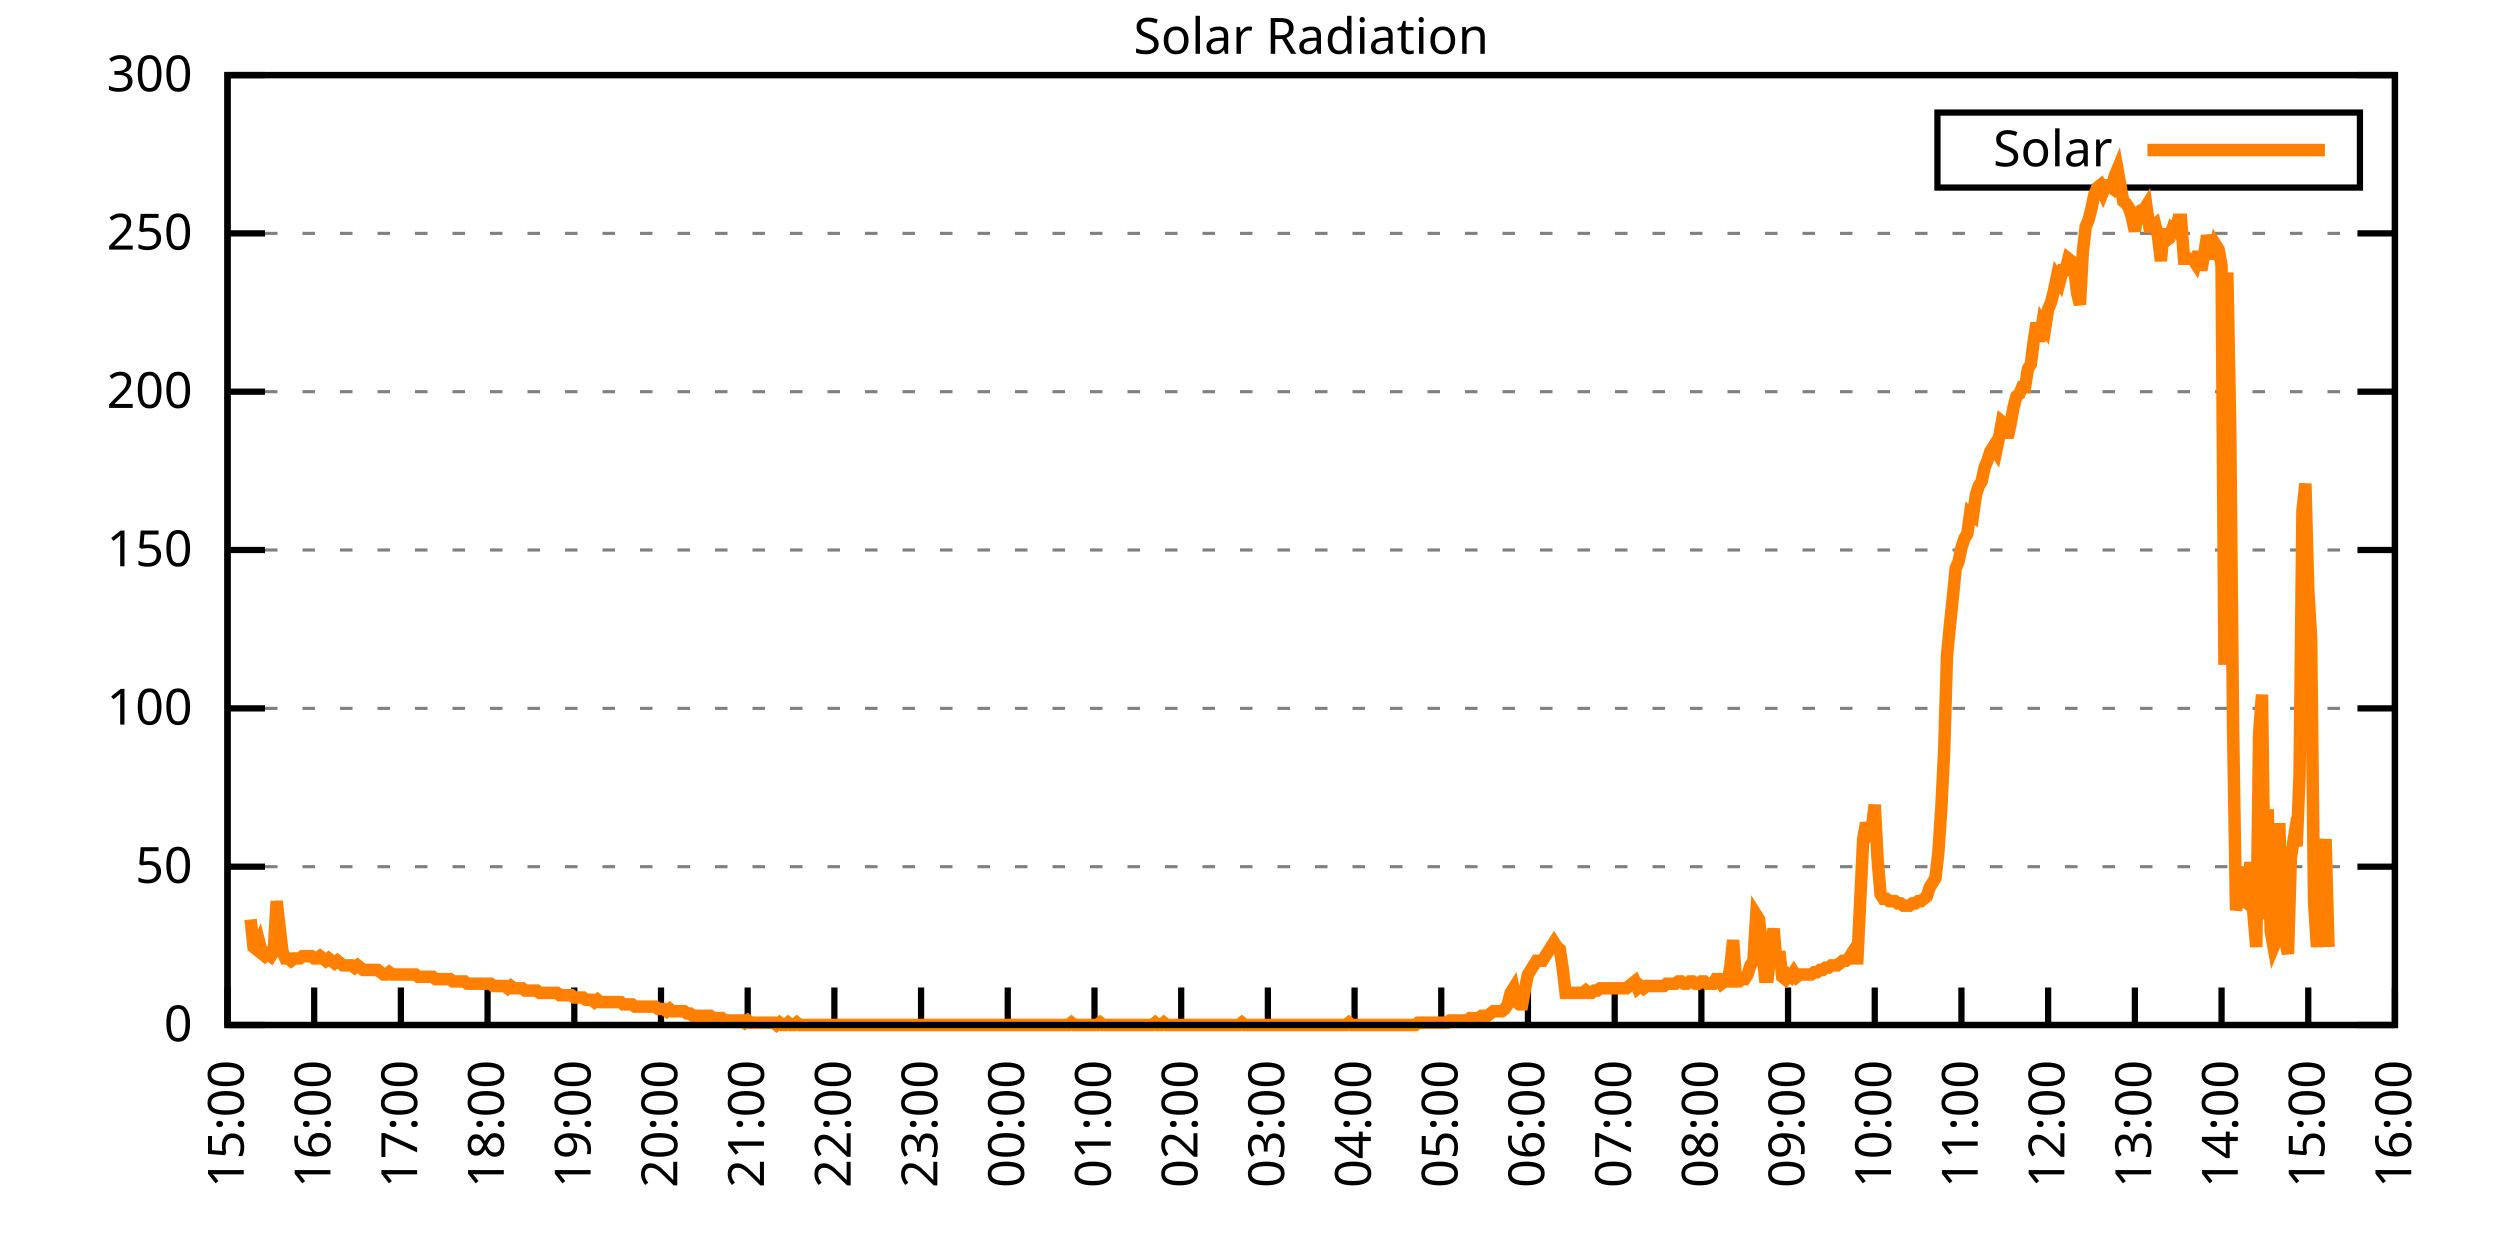
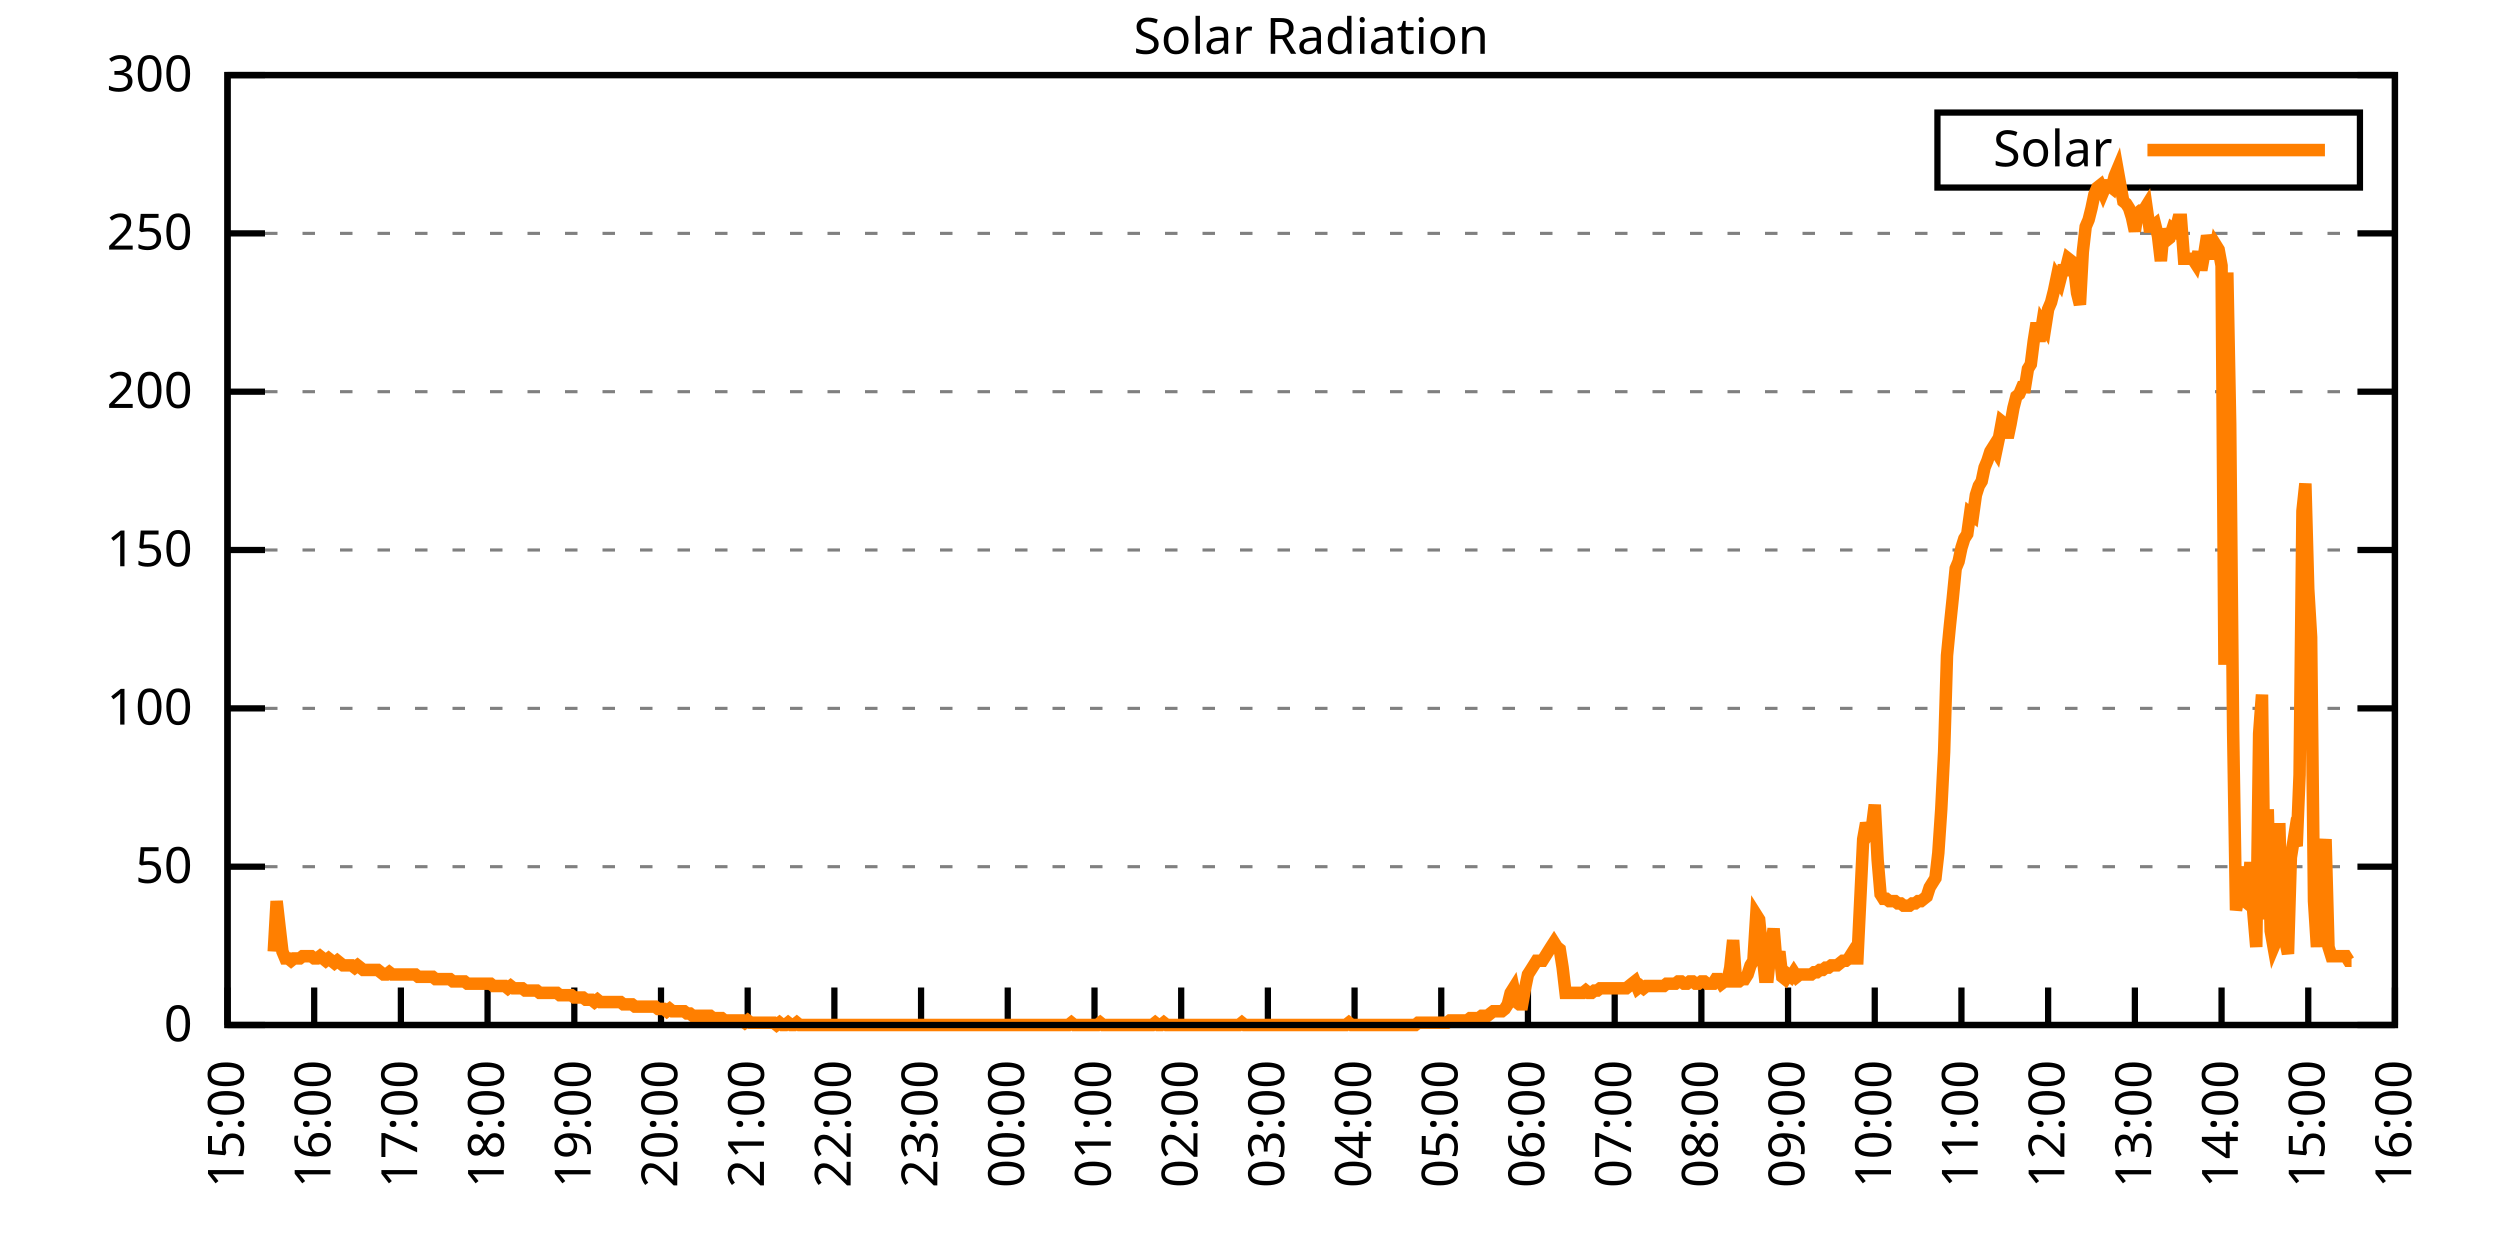
<svg xmlns="http://www.w3.org/2000/svg" xmlns:xlink="http://www.w3.org/1999/xlink" width="400" height="200" viewBox="0 0 400 200">
  <g id="gnuplot_canvas">
    <rect x="0" y="0" width="400" height="200" fill="none" />
    <defs>
      <circle id="gpDot" r="0.5" stroke-width="0.5" stroke="currentColor" />
      <path id="gpPt0" stroke-width="0.333" stroke="currentColor" d="M-1,0 h2 M0,-1 v2" />
      <path id="gpPt1" stroke-width="0.333" stroke="currentColor" d="M-1,-1 L1,1 M1,-1 L-1,1" />
      <path id="gpPt2" stroke-width="0.333" stroke="currentColor" d="M-1,0 L1,0 M0,-1 L0,1 M-1,-1 L1,1 M-1,1 L1,-1" />
      <rect id="gpPt3" stroke-width="0.333" stroke="currentColor" x="-1" y="-1" width="2" height="2" />
      <rect id="gpPt4" stroke-width="0.333" stroke="currentColor" fill="currentColor" x="-1" y="-1" width="2" height="2" />
      <circle id="gpPt5" stroke-width="0.333" stroke="currentColor" cx="0" cy="0" r="1" />
      <use xlink:href="#gpPt5" id="gpPt6" fill="currentColor" stroke="none" />
      <path id="gpPt7" stroke-width="0.333" stroke="currentColor" d="M0,-1.33 L-1.33,0.67 L1.33,0.67 z" />
      <use xlink:href="#gpPt7" id="gpPt8" fill="currentColor" stroke="none" />
      <use xlink:href="#gpPt7" id="gpPt9" stroke="currentColor" transform="rotate(180)" />
      <use xlink:href="#gpPt9" id="gpPt10" fill="currentColor" stroke="none" />
      <use xlink:href="#gpPt3" id="gpPt11" stroke="currentColor" transform="rotate(45)" />
      <use xlink:href="#gpPt11" id="gpPt12" fill="currentColor" stroke="none" />
      <path id="gpPt13" stroke-width="0.333" stroke="currentColor" d="M0,1.330 L1.265,0.411 L0.782,-1.067 L-0.782,-1.076 L-1.265,0.411 z" />
      <use xlink:href="#gpPt13" id="gpPt14" fill="currentColor" stroke="none" />
      <filter id="textbox" filterUnits="objectBoundingBox" x="0" y="0" height="1" width="1">
        <feFlood flood-color="white" flood-opacity="1" result="bgnd" />
        <feComposite in="SourceGraphic" in2="bgnd" operator="atop" />
      </filter>
      <filter id="greybox" filterUnits="objectBoundingBox" x="0" y="0" height="1" width="1">
        <feFlood flood-color="lightgrey" flood-opacity="1" result="grey" />
        <feComposite in="SourceGraphic" in2="grey" operator="atop" />
      </filter>
    </defs>
    <g fill="none" color="white" stroke="currentColor" stroke-width="1.00" stroke-linecap="butt" stroke-linejoin="miter">
</g>
    <g fill="none" color="black" stroke="currentColor" stroke-width="1.00" stroke-linecap="butt" stroke-linejoin="miter">
      <g stroke="none" shape-rendering="crispEdges">
        <polygon fill="rgb(255, 255, 255)" points="36.40,164.00 383.18,164.00 383.18,12.02 36.40,12.02 " />
      </g>
    </g>
    <g fill="none" color="black" stroke="currentColor" stroke-width="1.00" stroke-linecap="butt" stroke-linejoin="miter">
</g>
    <g fill="none" color="black" stroke="black" stroke-width="0.50" stroke-linecap="butt" stroke-linejoin="miter">
</g>
    <g fill="none" color="gray" stroke="currentColor" stroke-width="0.50" stroke-linecap="butt" stroke-linejoin="miter">
      <path stroke="gray" stroke-dasharray="2,4" class="gridline" d="M36.40,164.00 L383.19,164.00  " />
    </g>
    <g fill="none" color="gray" stroke="gray" stroke-width="1.00" stroke-linecap="butt" stroke-linejoin="miter">
</g>
    <g fill="none" color="black" stroke="currentColor" stroke-width="1.00" stroke-linecap="butt" stroke-linejoin="miter">
      <path stroke="black" d="M36.40,164.00 L42.40,164.00 M383.19,164.00 L377.19,164.00  " />
      <g transform="translate(30.80,166.60)" stroke="none" fill="black" font-family="Sans" font-size="8.00" text-anchor="end">
        <text>
          <tspan font-family="Sans"> 0</tspan>
        </text>
      </g>
    </g>
    <g fill="none" color="black" stroke="currentColor" stroke-width="1.00" stroke-linecap="butt" stroke-linejoin="miter">
</g>
    <g fill="none" color="black" stroke="black" stroke-width="0.50" stroke-linecap="butt" stroke-linejoin="miter">
</g>
    <g fill="none" color="gray" stroke="currentColor" stroke-width="0.50" stroke-linecap="butt" stroke-linejoin="miter">
      <path stroke="gray" stroke-dasharray="2,4" class="gridline" d="M36.40,138.67 L383.19,138.67  " />
    </g>
    <g fill="none" color="gray" stroke="gray" stroke-width="1.00" stroke-linecap="butt" stroke-linejoin="miter">
</g>
    <g fill="none" color="black" stroke="currentColor" stroke-width="1.00" stroke-linecap="butt" stroke-linejoin="miter">
      <path stroke="black" d="M36.40,138.67 L42.40,138.67 M383.19,138.67 L377.19,138.67  " />
      <g transform="translate(30.80,141.27)" stroke="none" fill="black" font-family="Sans" font-size="8.00" text-anchor="end">
        <text>
          <tspan font-family="Sans"> 50</tspan>
        </text>
      </g>
    </g>
    <g fill="none" color="black" stroke="currentColor" stroke-width="1.00" stroke-linecap="butt" stroke-linejoin="miter">
</g>
    <g fill="none" color="black" stroke="black" stroke-width="0.50" stroke-linecap="butt" stroke-linejoin="miter">
</g>
    <g fill="none" color="gray" stroke="currentColor" stroke-width="0.50" stroke-linecap="butt" stroke-linejoin="miter">
      <path stroke="gray" stroke-dasharray="2,4" class="gridline" d="M36.40,113.34 L383.19,113.34  " />
    </g>
    <g fill="none" color="gray" stroke="gray" stroke-width="1.00" stroke-linecap="butt" stroke-linejoin="miter">
</g>
    <g fill="none" color="black" stroke="currentColor" stroke-width="1.00" stroke-linecap="butt" stroke-linejoin="miter">
      <path stroke="black" d="M36.40,113.34 L42.40,113.34 M383.19,113.34 L377.19,113.34  " />
      <g transform="translate(30.80,115.94)" stroke="none" fill="black" font-family="Sans" font-size="8.00" text-anchor="end">
        <text>
          <tspan font-family="Sans"> 100</tspan>
        </text>
      </g>
    </g>
    <g fill="none" color="black" stroke="currentColor" stroke-width="1.00" stroke-linecap="butt" stroke-linejoin="miter">
</g>
    <g fill="none" color="black" stroke="black" stroke-width="0.50" stroke-linecap="butt" stroke-linejoin="miter">
</g>
    <g fill="none" color="gray" stroke="currentColor" stroke-width="0.50" stroke-linecap="butt" stroke-linejoin="miter">
      <path stroke="gray" stroke-dasharray="2,4" class="gridline" d="M36.40,88.00 L383.19,88.00  " />
    </g>
    <g fill="none" color="gray" stroke="gray" stroke-width="1.00" stroke-linecap="butt" stroke-linejoin="miter">
</g>
    <g fill="none" color="black" stroke="currentColor" stroke-width="1.00" stroke-linecap="butt" stroke-linejoin="miter">
      <path stroke="black" d="M36.40,88.00 L42.40,88.00 M383.19,88.00 L377.19,88.00  " />
      <g transform="translate(30.80,90.60)" stroke="none" fill="black" font-family="Sans" font-size="8.00" text-anchor="end">
        <text>
          <tspan font-family="Sans"> 150</tspan>
        </text>
      </g>
    </g>
    <g fill="none" color="black" stroke="currentColor" stroke-width="1.00" stroke-linecap="butt" stroke-linejoin="miter">
</g>
    <g fill="none" color="black" stroke="black" stroke-width="0.50" stroke-linecap="butt" stroke-linejoin="miter">
</g>
    <g fill="none" color="gray" stroke="currentColor" stroke-width="0.50" stroke-linecap="butt" stroke-linejoin="miter">
      <path stroke="gray" stroke-dasharray="2,4" class="gridline" d="M36.40,62.67 L383.19,62.67  " />
    </g>
    <g fill="none" color="gray" stroke="gray" stroke-width="1.00" stroke-linecap="butt" stroke-linejoin="miter">
</g>
    <g fill="none" color="black" stroke="currentColor" stroke-width="1.00" stroke-linecap="butt" stroke-linejoin="miter">
      <path stroke="black" d="M36.40,62.67 L42.40,62.67 M383.19,62.67 L377.19,62.67  " />
      <g transform="translate(30.80,65.27)" stroke="none" fill="black" font-family="Sans" font-size="8.00" text-anchor="end">
        <text>
          <tspan font-family="Sans"> 200</tspan>
        </text>
      </g>
    </g>
    <g fill="none" color="black" stroke="currentColor" stroke-width="1.00" stroke-linecap="butt" stroke-linejoin="miter">
</g>
    <g fill="none" color="black" stroke="black" stroke-width="0.50" stroke-linecap="butt" stroke-linejoin="miter">
</g>
    <g fill="none" color="gray" stroke="currentColor" stroke-width="0.50" stroke-linecap="butt" stroke-linejoin="miter">
      <path stroke="gray" stroke-dasharray="2,4" class="gridline" d="M36.40,37.34 L383.19,37.34  " />
    </g>
    <g fill="none" color="gray" stroke="gray" stroke-width="1.00" stroke-linecap="butt" stroke-linejoin="miter">
</g>
    <g fill="none" color="black" stroke="currentColor" stroke-width="1.00" stroke-linecap="butt" stroke-linejoin="miter">
      <path stroke="black" d="M36.40,37.34 L42.40,37.34 M383.19,37.34 L377.19,37.34  " />
      <g transform="translate(30.80,39.94)" stroke="none" fill="black" font-family="Sans" font-size="8.00" text-anchor="end">
        <text>
          <tspan font-family="Sans"> 250</tspan>
        </text>
      </g>
    </g>
    <g fill="none" color="black" stroke="currentColor" stroke-width="1.00" stroke-linecap="butt" stroke-linejoin="miter">
</g>
    <g fill="none" color="black" stroke="black" stroke-width="0.50" stroke-linecap="butt" stroke-linejoin="miter">
</g>
    <g fill="none" color="gray" stroke="currentColor" stroke-width="0.50" stroke-linecap="butt" stroke-linejoin="miter">
      <path stroke="gray" stroke-dasharray="2,4" class="gridline" d="M36.40,12.01 L383.19,12.01  " />
    </g>
    <g fill="none" color="gray" stroke="gray" stroke-width="1.00" stroke-linecap="butt" stroke-linejoin="miter">
</g>
    <g fill="none" color="black" stroke="currentColor" stroke-width="1.00" stroke-linecap="butt" stroke-linejoin="miter">
      <path stroke="black" d="M36.40,12.01 L42.40,12.01 M383.19,12.01 L377.19,12.01  " />
      <g transform="translate(30.80,14.61)" stroke="none" fill="black" font-family="Sans" font-size="8.00" text-anchor="end">
        <text>
          <tspan font-family="Sans"> 300</tspan>
        </text>
      </g>
    </g>
    <g fill="none" color="black" stroke="currentColor" stroke-width="1.00" stroke-linecap="butt" stroke-linejoin="miter">
      <path stroke="black" d="M36.40,164.00 L36.40,158.00  " />
      <g transform="translate(39.00,169.60) rotate(270.00)" stroke="none" fill="black" font-family="Sans" font-size="8.00" text-anchor="end">
        <text>
          <tspan font-family="Sans">15:00</tspan>
        </text>
      </g>
    </g>
    <g fill="none" color="black" stroke="currentColor" stroke-width="1.00" stroke-linecap="butt" stroke-linejoin="miter">
      <path stroke="black" d="M50.27,164.00 L50.27,158.00  " />
      <g transform="translate(52.87,169.60) rotate(270.00)" stroke="none" fill="black" font-family="Sans" font-size="8.00" text-anchor="end">
        <text>
          <tspan font-family="Sans">16:00</tspan>
        </text>
      </g>
    </g>
    <g fill="none" color="black" stroke="currentColor" stroke-width="1.00" stroke-linecap="butt" stroke-linejoin="miter">
      <path stroke="black" d="M64.14,164.00 L64.14,158.00  " />
      <g transform="translate(66.74,169.60) rotate(270.00)" stroke="none" fill="black" font-family="Sans" font-size="8.00" text-anchor="end">
        <text>
          <tspan font-family="Sans">17:00</tspan>
        </text>
      </g>
    </g>
    <g fill="none" color="black" stroke="currentColor" stroke-width="1.00" stroke-linecap="butt" stroke-linejoin="miter">
      <path stroke="black" d="M78.01,164.00 L78.01,158.00  " />
      <g transform="translate(80.61,169.60) rotate(270.00)" stroke="none" fill="black" font-family="Sans" font-size="8.00" text-anchor="end">
        <text>
          <tspan font-family="Sans">18:00</tspan>
        </text>
      </g>
    </g>
    <g fill="none" color="black" stroke="currentColor" stroke-width="1.00" stroke-linecap="butt" stroke-linejoin="miter">
      <path stroke="black" d="M91.89,164.00 L91.89,158.00  " />
      <g transform="translate(94.49,169.60) rotate(270.00)" stroke="none" fill="black" font-family="Sans" font-size="8.00" text-anchor="end">
        <text>
          <tspan font-family="Sans">19:00</tspan>
        </text>
      </g>
    </g>
    <g fill="none" color="black" stroke="currentColor" stroke-width="1.00" stroke-linecap="butt" stroke-linejoin="miter">
      <path stroke="black" d="M105.76,164.00 L105.76,158.00  " />
      <g transform="translate(108.36,169.60) rotate(270.00)" stroke="none" fill="black" font-family="Sans" font-size="8.00" text-anchor="end">
        <text>
          <tspan font-family="Sans">20:00</tspan>
        </text>
      </g>
    </g>
    <g fill="none" color="black" stroke="currentColor" stroke-width="1.00" stroke-linecap="butt" stroke-linejoin="miter">
      <path stroke="black" d="M119.63,164.00 L119.63,158.00  " />
      <g transform="translate(122.23,169.60) rotate(270.00)" stroke="none" fill="black" font-family="Sans" font-size="8.00" text-anchor="end">
        <text>
          <tspan font-family="Sans">21:00</tspan>
        </text>
      </g>
    </g>
    <g fill="none" color="black" stroke="currentColor" stroke-width="1.00" stroke-linecap="butt" stroke-linejoin="miter">
      <path stroke="black" d="M133.50,164.00 L133.50,158.00  " />
      <g transform="translate(136.10,169.60) rotate(270.00)" stroke="none" fill="black" font-family="Sans" font-size="8.00" text-anchor="end">
        <text>
          <tspan font-family="Sans">22:00</tspan>
        </text>
      </g>
    </g>
    <g fill="none" color="black" stroke="currentColor" stroke-width="1.00" stroke-linecap="butt" stroke-linejoin="miter">
      <path stroke="black" d="M147.37,164.00 L147.37,158.00  " />
      <g transform="translate(149.97,169.60) rotate(270.00)" stroke="none" fill="black" font-family="Sans" font-size="8.00" text-anchor="end">
        <text>
          <tspan font-family="Sans">23:00</tspan>
        </text>
      </g>
    </g>
    <g fill="none" color="black" stroke="currentColor" stroke-width="1.00" stroke-linecap="butt" stroke-linejoin="miter">
      <path stroke="black" d="M161.24,164.00 L161.24,158.00  " />
      <g transform="translate(163.84,169.60) rotate(270.00)" stroke="none" fill="black" font-family="Sans" font-size="8.00" text-anchor="end">
        <text>
          <tspan font-family="Sans">00:00</tspan>
        </text>
      </g>
    </g>
    <g fill="none" color="black" stroke="currentColor" stroke-width="1.00" stroke-linecap="butt" stroke-linejoin="miter">
      <path stroke="black" d="M175.12,164.00 L175.12,158.00  " />
      <g transform="translate(177.72,169.60) rotate(270.00)" stroke="none" fill="black" font-family="Sans" font-size="8.00" text-anchor="end">
        <text>
          <tspan font-family="Sans">01:00</tspan>
        </text>
      </g>
    </g>
    <g fill="none" color="black" stroke="currentColor" stroke-width="1.00" stroke-linecap="butt" stroke-linejoin="miter">
      <path stroke="black" d="M188.99,164.00 L188.99,158.00  " />
      <g transform="translate(191.59,169.60) rotate(270.00)" stroke="none" fill="black" font-family="Sans" font-size="8.00" text-anchor="end">
        <text>
          <tspan font-family="Sans">02:00</tspan>
        </text>
      </g>
    </g>
    <g fill="none" color="black" stroke="currentColor" stroke-width="1.00" stroke-linecap="butt" stroke-linejoin="miter">
      <path stroke="black" d="M202.86,164.00 L202.86,158.00  " />
      <g transform="translate(205.46,169.60) rotate(270.00)" stroke="none" fill="black" font-family="Sans" font-size="8.00" text-anchor="end">
        <text>
          <tspan font-family="Sans">03:00</tspan>
        </text>
      </g>
    </g>
    <g fill="none" color="black" stroke="currentColor" stroke-width="1.00" stroke-linecap="butt" stroke-linejoin="miter">
      <path stroke="black" d="M216.73,164.00 L216.73,158.00  " />
      <g transform="translate(219.33,169.60) rotate(270.00)" stroke="none" fill="black" font-family="Sans" font-size="8.00" text-anchor="end">
        <text>
          <tspan font-family="Sans">04:00</tspan>
        </text>
      </g>
    </g>
    <g fill="none" color="black" stroke="currentColor" stroke-width="1.00" stroke-linecap="butt" stroke-linejoin="miter">
      <path stroke="black" d="M230.60,164.00 L230.60,158.00  " />
      <g transform="translate(233.20,169.60) rotate(270.00)" stroke="none" fill="black" font-family="Sans" font-size="8.00" text-anchor="end">
        <text>
          <tspan font-family="Sans">05:00</tspan>
        </text>
      </g>
    </g>
    <g fill="none" color="black" stroke="currentColor" stroke-width="1.00" stroke-linecap="butt" stroke-linejoin="miter">
      <path stroke="black" d="M244.47,164.00 L244.47,158.00  " />
      <g transform="translate(247.07,169.60) rotate(270.00)" stroke="none" fill="black" font-family="Sans" font-size="8.00" text-anchor="end">
        <text>
          <tspan font-family="Sans">06:00</tspan>
        </text>
      </g>
    </g>
    <g fill="none" color="black" stroke="currentColor" stroke-width="1.00" stroke-linecap="butt" stroke-linejoin="miter">
      <path stroke="black" d="M258.35,164.00 L258.35,158.00  " />
      <g transform="translate(260.95,169.60) rotate(270.00)" stroke="none" fill="black" font-family="Sans" font-size="8.00" text-anchor="end">
        <text>
          <tspan font-family="Sans">07:00</tspan>
        </text>
      </g>
    </g>
    <g fill="none" color="black" stroke="currentColor" stroke-width="1.00" stroke-linecap="butt" stroke-linejoin="miter">
      <path stroke="black" d="M272.22,164.00 L272.22,158.00  " />
      <g transform="translate(274.82,169.60) rotate(270.00)" stroke="none" fill="black" font-family="Sans" font-size="8.00" text-anchor="end">
        <text>
          <tspan font-family="Sans">08:00</tspan>
        </text>
      </g>
    </g>
    <g fill="none" color="black" stroke="currentColor" stroke-width="1.00" stroke-linecap="butt" stroke-linejoin="miter">
      <path stroke="black" d="M286.09,164.00 L286.09,158.00  " />
      <g transform="translate(288.69,169.60) rotate(270.00)" stroke="none" fill="black" font-family="Sans" font-size="8.00" text-anchor="end">
        <text>
          <tspan font-family="Sans">09:00</tspan>
        </text>
      </g>
    </g>
    <g fill="none" color="black" stroke="currentColor" stroke-width="1.00" stroke-linecap="butt" stroke-linejoin="miter">
      <path stroke="black" d="M299.96,164.00 L299.96,158.00  " />
      <g transform="translate(302.56,169.60) rotate(270.00)" stroke="none" fill="black" font-family="Sans" font-size="8.00" text-anchor="end">
        <text>
          <tspan font-family="Sans">10:00</tspan>
        </text>
      </g>
    </g>
    <g fill="none" color="black" stroke="currentColor" stroke-width="1.00" stroke-linecap="butt" stroke-linejoin="miter">
      <path stroke="black" d="M313.83,164.00 L313.83,158.00  " />
      <g transform="translate(316.43,169.60) rotate(270.00)" stroke="none" fill="black" font-family="Sans" font-size="8.00" text-anchor="end">
        <text>
          <tspan font-family="Sans">11:00</tspan>
        </text>
      </g>
    </g>
    <g fill="none" color="black" stroke="currentColor" stroke-width="1.00" stroke-linecap="butt" stroke-linejoin="miter">
      <path stroke="black" d="M327.70,164.00 L327.70,158.00  " />
      <g transform="translate(330.30,169.60) rotate(270.00)" stroke="none" fill="black" font-family="Sans" font-size="8.00" text-anchor="end">
        <text>
          <tspan font-family="Sans">12:00</tspan>
        </text>
      </g>
    </g>
    <g fill="none" color="black" stroke="currentColor" stroke-width="1.00" stroke-linecap="butt" stroke-linejoin="miter">
      <path stroke="black" d="M341.58,164.00 L341.58,158.00  " />
      <g transform="translate(344.18,169.60) rotate(270.00)" stroke="none" fill="black" font-family="Sans" font-size="8.00" text-anchor="end">
        <text>
          <tspan font-family="Sans">13:00</tspan>
        </text>
      </g>
    </g>
    <g fill="none" color="black" stroke="currentColor" stroke-width="1.00" stroke-linecap="butt" stroke-linejoin="miter">
      <path stroke="black" d="M355.45,164.00 L355.45,158.00  " />
      <g transform="translate(358.05,169.60) rotate(270.00)" stroke="none" fill="black" font-family="Sans" font-size="8.00" text-anchor="end">
        <text>
          <tspan font-family="Sans">14:00</tspan>
        </text>
      </g>
    </g>
    <g fill="none" color="black" stroke="currentColor" stroke-width="1.00" stroke-linecap="butt" stroke-linejoin="miter">
      <path stroke="black" d="M369.32,164.00 L369.32,158.00  " />
      <g transform="translate(371.92,169.60) rotate(270.00)" stroke="none" fill="black" font-family="Sans" font-size="8.00" text-anchor="end">
        <text>
          <tspan font-family="Sans">15:00</tspan>
        </text>
      </g>
    </g>
    <g fill="none" color="black" stroke="currentColor" stroke-width="1.00" stroke-linecap="butt" stroke-linejoin="miter">
      <path stroke="black" d="M383.19,164.00 L383.19,158.00  " />
      <g transform="translate(385.79,169.60) rotate(270.00)" stroke="none" fill="black" font-family="Sans" font-size="8.00" text-anchor="end">
        <text>
          <tspan font-family="Sans">16:00</tspan>
        </text>
      </g>
    </g>
    <g fill="none" color="black" stroke="currentColor" stroke-width="1.00" stroke-linecap="butt" stroke-linejoin="miter">
</g>
    <g fill="none" color="black" stroke="currentColor" stroke-width="1.00" stroke-linecap="butt" stroke-linejoin="miter">
      <path stroke="black" d="M36.40,12.01 L36.40,164.00 L383.19,164.00 L383.19,12.01 L36.40,12.01 Z  " />
    </g>
    <g fill="none" color="black" stroke="currentColor" stroke-width="1.00" stroke-linecap="butt" stroke-linejoin="miter">
</g>
    <g fill="none" color="black" stroke="currentColor" stroke-width="1.00" stroke-linecap="butt" stroke-linejoin="miter">
      <path stroke="black" d="M309.99,30.01 L309.99,18.01 L377.59,18.01 L377.59,30.01 L309.99,30.01 Z  " />
    </g>
    <g id="Solar_Radiation_plot_1">
      <g fill="none" color="white" stroke="black" stroke-width="2.00" stroke-linecap="butt" stroke-linejoin="miter">
</g>
      <g fill="none" color="black" stroke="currentColor" stroke-width="2.00" stroke-linecap="butt" stroke-linejoin="miter">
        <g transform="translate(337.99,26.61)" stroke="none" fill="black" font-family="Sans" font-size="8.00" text-anchor="end">
          <text>
            <tspan font-family="Sans">Solar</tspan>
          </text>
        </g>
      </g>
      <g fill="none" color="black" stroke="currentColor" stroke-width="2.00" stroke-linecap="butt" stroke-linejoin="miter">
-         <path stroke="rgb(255, 127,   0)" d="M343.59,24.01 L371.99,24.01 M40.10,147.11 L40.56,151.52 L41.02,151.89 L41.49,150.79 L41.95,152.62 L42.41,152.99   L42.87,152.62 L43.34,152.99 L43.80,152.25 L44.26,144.18 L44.72,148.22 L45.19,152.25 L45.65,153.35 L46.11,153.35   L46.57,153.72 L47.03,153.35 L47.50,153.35 L47.96,153.35 L48.42,152.99 L48.88,152.99 L49.35,152.99 L49.81,152.99   L50.27,153.35 L50.73,153.35 L51.20,152.99 L51.66,153.35 L52.12,153.72 L52.58,153.35 L53.05,153.72 L53.51,154.09   L53.97,153.72 L54.43,154.09 L54.90,154.46 L55.36,154.46 L55.82,154.46 L56.28,154.46 L56.75,154.82 L57.21,154.46   L57.67,154.82 L58.13,155.19 L58.59,155.19 L59.06,155.19 L59.52,155.19 L59.98,155.19 L60.44,155.19 L60.91,155.56   L61.37,155.92 L61.83,155.92 L62.29,155.56 L62.76,155.92 L63.22,155.92 L63.68,155.92 L64.14,155.92 L64.61,155.92   L65.07,155.92 L65.53,155.92 L65.99,155.92 L66.46,155.92 L66.92,156.29 L67.38,156.29 L67.84,156.29 L68.30,156.29   L68.77,156.29 L69.23,156.29 L69.69,156.66 L70.15,156.66 L70.62,156.66 L71.08,156.66 L71.54,156.66 L72.00,156.66   L72.47,157.03 L72.93,157.03 L73.39,157.03 L73.85,157.03 L74.32,157.03 L74.78,157.39 L75.24,157.39 L75.70,157.39   L76.17,157.39 L76.63,157.39 L77.09,157.39 L77.55,157.39 L78.01,157.39 L78.48,157.39 L78.94,157.76 L79.40,157.76   L79.86,157.76 L80.33,157.76 L80.79,157.76 L81.25,158.13 L81.71,157.76 L82.18,158.13 L82.64,158.13 L83.10,158.13   L83.56,158.13 L84.03,158.49 L84.49,158.49 L84.95,158.49 L85.41,158.49 L85.88,158.49 L86.34,158.86 L86.80,158.86   L87.26,158.86 L87.72,158.86 L88.19,158.86 L88.65,158.86 L89.11,158.86 L89.57,159.23 L90.04,159.23 L90.50,159.23   L90.96,159.23 L91.42,159.23 L91.89,159.60 L92.35,159.60 L92.81,159.60 L93.27,159.60 L93.74,159.96 L94.20,159.96   L94.66,159.96 L95.12,160.33 L95.59,159.96 L96.05,160.33 L96.51,160.33 L96.97,160.33 L97.44,160.33 L97.90,160.33   L98.36,160.33 L98.82,160.33 L99.28,160.33 L99.75,160.70 L100.21,160.70 L100.67,160.70 L101.13,160.70 L101.60,161.06   L102.06,161.06 L102.52,161.06 L102.98,161.06 L103.45,161.06 L103.91,161.06 L104.37,161.06 L104.83,161.06 L105.30,161.43   L105.76,161.43 L106.22,161.43 L106.68,161.80 L107.15,161.43 L107.61,161.80 L108.07,161.80 L108.53,161.80 L108.99,161.80   L109.46,161.80 L109.92,162.16 L110.38,162.16 L110.84,162.53 L111.31,162.53 L111.77,162.53 L112.23,162.53 L112.69,162.53   L113.16,162.53 L113.62,162.53 L114.08,162.90 L114.54,162.90 L115.01,162.90 L115.47,162.90 L115.93,163.27 L116.39,163.27   L116.86,163.27 L117.32,163.27 L117.78,163.27 L118.24,163.27 L118.70,163.27 L119.17,163.63 L119.63,163.27 L120.09,163.63   L120.55,163.63 L121.02,163.63 L121.48,163.63 L121.94,163.63 L122.40,163.63 L122.87,163.63 L123.33,163.63 L123.79,163.63   L124.25,164.00 L124.72,163.63 L125.18,164.00 L125.64,164.00 L126.10,163.63 L126.57,164.00 L127.03,164.00 L127.49,163.63   L127.95,164.00 L128.41,164.00 L128.88,164.00 L129.34,164.00 L129.80,164.00 L130.26,164.00 L130.73,164.00 L131.19,164.00   L131.65,164.00 L132.11,164.00 L132.58,164.00 L133.04,164.00 L133.50,164.00 L133.96,164.00 L134.43,164.00 L134.89,164.00   L135.35,164.00 L135.81,164.00 L136.28,164.00 L136.74,164.00 L137.20,164.00 L137.66,164.00 L138.13,164.00 L138.59,164.00   L139.05,164.00 L139.51,164.00 L139.97,164.00 L140.44,164.00 L140.90,164.00 L141.36,164.00 L141.82,164.00 L142.29,164.00   L142.75,164.00 L143.21,164.00 L143.67,164.00 L144.14,164.00 L144.60,164.00 L145.06,164.00 L145.52,164.00 L145.99,164.00   L146.45,164.00 L146.91,164.00 L147.37,164.00 L147.84,164.00 L148.30,164.00 L148.76,164.00 L149.22,164.00 L149.68,164.00   L150.15,164.00 L150.61,164.00 L151.07,164.00 L151.53,164.00 L152.00,164.00 L152.46,164.00 L152.92,164.00 L153.38,164.00   L153.85,164.00 L154.31,164.00 L154.77,164.00 L155.23,164.00 L155.70,164.00 L156.16,164.00 L156.62,164.00 L157.08,164.00   L157.55,164.00 L158.01,164.00 L158.47,164.00 L158.93,164.00 L159.39,164.00 L159.86,164.00 L160.32,164.00 L160.78,164.00   L161.24,164.00 L161.71,164.00 L162.17,164.00 L162.63,164.00 L163.09,164.00 L163.56,164.00 L164.02,164.00 L164.48,164.00   L164.94,164.00 L165.41,164.00 L165.87,164.00 L166.33,164.00 L166.79,164.00 L167.26,164.00 L167.72,164.00 L168.18,164.00   L168.64,164.00 L169.10,164.00 L169.57,164.00 L170.03,164.00 L170.49,164.00 L170.95,164.00 L171.42,163.63 L171.88,164.00   L172.34,164.00 L172.80,164.00 L173.27,164.00 L173.73,164.00 L174.19,164.00 L174.65,164.00 L175.12,164.00 L175.58,164.00   L176.04,163.63 L176.50,164.00 L176.97,164.00 L177.43,164.00 L177.89,164.00 L178.35,164.00 L178.82,164.00 L179.28,164.00   L179.74,164.00 L180.20,164.00 L180.66,164.00 L181.13,164.00 L181.59,164.00 L182.05,164.00 L182.51,164.00 L182.98,164.00   L183.44,164.00 L183.90,164.00 L184.36,164.00 L184.83,163.63 L185.29,164.00 L185.75,164.00 L186.21,163.63 L186.68,164.00   L187.14,164.00 L187.60,164.00 L188.06,164.00 L188.53,164.00 L188.99,164.00 L189.45,164.00 L189.91,164.00 L190.37,164.00   L190.84,164.00 L191.30,164.00 L191.76,164.00 L192.22,164.00 L192.69,164.00 L193.15,164.00 L193.61,164.00 L194.07,164.00   L194.54,164.00 L195.00,164.00 L195.46,164.00 L195.92,164.00 L196.39,164.00 L196.85,164.00 L197.31,164.00 L197.77,164.00   L198.24,164.00 L198.70,163.63 L199.16,164.00 L199.62,164.00 L200.08,164.00 L200.55,164.00 L201.01,164.00 L201.47,164.00   L201.93,164.00 L202.40,164.00 L202.86,164.00 L203.32,164.00 L203.78,164.00 L204.25,164.00 L204.71,164.00 L205.17,164.00   L205.63,164.00 L206.10,164.00 L206.56,164.00 L207.02,164.00 L207.48,164.00 L207.95,164.00 L208.41,164.00 L208.87,164.00   L209.33,164.00 L209.80,164.00 L210.26,164.00 L210.72,164.00 L211.18,164.00 L211.64,164.00 L212.11,164.00 L212.57,164.00   L213.03,164.00 L213.49,164.00 L213.96,164.00 L214.42,164.00 L214.88,164.00 L215.34,164.00 L215.81,163.63 L216.27,164.00   L216.73,164.00 L217.19,164.00 L217.66,164.00 L218.12,164.00 L218.58,164.00 L219.04,164.00 L219.51,164.00 L219.97,164.00   L220.43,164.00 L220.89,164.00 L221.35,164.00 L221.82,164.00 L222.28,164.00 L222.74,164.00 L223.20,164.00 L223.67,164.00   L224.13,164.00 L224.59,164.00 L225.05,164.00 L225.52,164.00 L225.98,164.00 L226.44,164.00 L226.90,163.63 L227.37,163.63   L227.83,163.63 L228.29,163.63 L228.75,163.63 L229.22,163.63 L229.68,163.63 L230.14,163.63 L230.60,163.63 L231.06,163.63   L231.53,163.63 L231.99,163.27 L232.45,163.27 L232.91,163.27 L233.38,163.27 L233.84,163.27 L234.30,163.27 L234.76,163.27   L235.23,162.90 L235.69,162.90 L236.15,162.90 L236.61,162.90 L237.08,162.53 L237.54,162.53 L238.00,162.53 L238.46,162.16   L238.93,161.80 L239.39,161.80 L239.85,161.80 L240.31,161.80 L240.77,161.43 L241.24,160.70 L241.70,158.86 L242.16,158.13   L242.62,160.33 L243.09,160.70 L243.55,160.70 L244.01,158.13 L244.47,155.92 L244.94,155.19 L245.40,154.46 L245.86,153.72   L246.32,153.72 L246.79,153.72 L247.25,152.99 L247.71,152.25 L248.17,151.52 L248.64,150.79 L249.10,151.52 L249.56,151.89   L250.02,154.82 L250.49,158.86 L250.95,158.86 L251.41,158.86 L251.87,158.86 L252.33,158.86 L252.80,158.86 L253.26,158.86   L253.72,158.49 L254.18,158.86 L254.65,158.86 L255.11,158.49 L255.57,158.49 L256.03,158.13 L256.50,158.13 L256.96,158.13   L257.42,158.13 L257.88,158.13 L258.35,158.13 L258.81,158.13 L259.27,158.13 L259.73,158.13 L260.20,158.13 L260.66,157.76   L261.12,157.39 L261.58,157.03 L262.04,158.13 L262.51,157.76 L262.97,158.13 L263.43,157.76 L263.89,157.76 L264.36,157.76   L264.82,157.76 L265.28,157.76 L265.74,157.76 L266.21,157.76 L266.67,157.39 L267.13,157.39 L267.59,157.39 L268.06,157.39   L268.52,157.03 L268.98,157.03 L269.44,157.39 L269.91,157.39 L270.37,157.03 L270.83,157.03 L271.29,157.39 L271.75,157.39   L272.22,157.03 L272.68,157.03 L273.14,157.39 L273.60,157.39 L274.07,157.39 L274.53,156.66 L274.99,156.66 L275.45,157.39   L275.92,157.03 L276.38,157.03 L276.84,154.82 L277.30,150.42 L277.77,157.03 L278.23,157.03 L278.69,156.66 L279.15,156.66   L279.62,155.92 L280.08,154.46 L280.54,153.72 L281.00,146.38 L281.46,147.11 L281.93,151.89 L282.39,156.29 L282.85,156.29   L283.31,151.89 L283.78,148.58 L284.24,154.09 L284.70,152.25 L285.16,156.29 L285.63,156.66 L286.09,155.92 L286.55,156.29   L287.01,155.56 L287.48,156.29 L287.94,155.92 L288.40,155.92 L288.86,155.92 L289.33,155.92 L289.79,155.92 L290.25,155.56   L290.71,155.56 L291.18,155.19 L291.64,155.19 L292.10,154.82 L292.56,154.82 L293.02,154.46 L293.49,154.46 L293.95,154.46   L294.41,154.09 L294.87,153.72 L295.34,153.72 L295.80,153.35 L296.26,152.62 L296.72,153.35 L297.19,153.35 L297.65,143.81   L298.11,134.27 L298.57,131.70 L299.04,133.17 L299.50,132.43 L299.96,128.76 L300.42,137.57 L300.89,143.08 L301.35,143.81   L301.81,143.81 L302.27,144.18 L302.73,144.18 L303.20,144.18 L303.66,144.55 L304.12,144.55 L304.58,144.91 L305.05,144.91   L305.51,144.91 L305.97,144.55 L306.43,144.55 L306.90,144.18 L307.36,144.18 L307.82,143.81 L308.28,143.44 L308.75,141.98   L309.21,141.24 L309.67,140.51 L310.13,136.47 L310.60,129.49 L311.06,120.32 L311.52,104.90 L311.98,100.13 L312.44,95.72   L312.91,90.95 L313.37,89.85 L313.83,87.65 L314.29,86.18 L314.76,85.45 L315.22,82.14 L315.68,82.51 L316.14,79.21   L316.61,77.74 L317.07,77.00 L317.53,74.80 L317.99,73.70 L318.46,72.23 L318.92,71.50 L319.38,72.23 L319.84,70.03   L320.31,67.46 L320.77,67.83 L321.23,70.03 L321.69,67.83 L322.15,65.26 L322.62,63.42 L323.08,63.05 L323.54,61.95   L324.00,61.95 L324.47,59.02 L324.93,58.28 L325.39,54.61 L325.85,51.68 L326.32,54.61 L326.78,51.68 L327.24,52.41   L327.70,49.47 L328.17,48.37 L328.63,46.54 L329.09,44.33 L329.55,45.07 L330.02,43.23 L330.48,43.23 L330.94,41.40   L331.40,41.76 L331.87,42.87 L332.33,46.90 L332.79,48.74 L333.25,40.30 L333.71,36.26 L334.18,35.16 L334.64,33.32   L335.10,31.12 L335.56,30.02 L336.03,29.65 L336.49,30.75 L336.95,29.65 L337.41,29.65 L337.88,30.02 L338.34,28.18   L338.80,27.08 L339.26,29.65 L339.73,32.22 L340.19,32.59 L340.65,33.32 L341.11,34.79 L341.58,36.99 L342.04,34.06   L342.50,33.69 L342.96,33.69 L343.42,32.95 L343.89,36.26 L344.35,36.26 L344.81,35.89 L345.27,37.73 L345.74,41.76   L346.20,36.63 L346.66,38.46 L347.12,38.09 L347.59,36.63 L348.05,36.99 L348.51,35.16 L348.97,35.16 L349.44,41.40   L349.90,41.40 L350.36,41.40 L350.82,41.40 L351.29,42.13 L351.75,40.30 L352.21,43.23 L352.67,40.66 L353.13,37.73   L353.60,39.19 L354.06,41.40 L354.52,39.19 L354.98,39.93 L355.45,42.50 L355.91,106.37 L356.37,43.60 L356.83,67.83   L357.30,117.01 L357.76,145.65 L358.22,143.08 L358.68,138.67 L359.15,144.18 L359.61,144.55 L360.07,137.94 L360.53,146.01   L361.00,151.52 L361.46,117.38 L361.92,111.14 L362.38,147.11 L362.84,129.49 L363.31,148.95 L363.77,151.52 L364.23,150.42   L364.69,131.70 L365.16,150.05 L365.62,150.42 L366.08,152.62 L366.54,137.20 L367.01,134.27 L367.47,135.37 L367.93,123.99   L368.39,81.78 L368.86,77.37 L369.32,94.26 L369.78,101.96 L370.24,144.18 L370.71,151.52 L371.17,140.87 L371.63,138.30   L372.09,134.27 L372.56,151.52  " />
+         <path stroke="rgb(255, 127,   0)" d="M343.59,24.01 L371.99,24.01 M43.80,152.25 L44.26,144.18 L44.72,148.22 L45.19,152.25 L45.65,153.35 L46.11,153.35   L46.57,153.72 L47.03,153.35 L47.50,153.35 L47.96,153.35 L48.42,152.99 L48.88,152.99 L49.35,152.99 L49.81,152.99   L50.27,153.35 L50.73,153.35 L51.20,152.99 L51.66,153.35 L52.12,153.72 L52.58,153.35 L53.05,153.72 L53.51,154.09   L53.97,153.72 L54.43,154.09 L54.90,154.46 L55.36,154.46 L55.82,154.46 L56.28,154.46 L56.75,154.82 L57.21,154.46   L57.67,154.82 L58.13,155.19 L58.59,155.19 L59.06,155.19 L59.52,155.19 L59.98,155.19 L60.44,155.19 L60.91,155.56   L61.37,155.92 L61.83,155.92 L62.29,155.56 L62.76,155.92 L63.22,155.92 L63.68,155.92 L64.14,155.92 L64.61,155.92   L65.07,155.92 L65.53,155.92 L65.99,155.92 L66.46,155.92 L66.92,156.29 L67.38,156.29 L67.84,156.29 L68.30,156.29   L68.77,156.29 L69.23,156.29 L69.69,156.66 L70.15,156.66 L70.62,156.66 L71.08,156.66 L71.54,156.66 L72.00,156.66   L72.47,157.03 L72.93,157.03 L73.39,157.03 L73.85,157.03 L74.32,157.03 L74.78,157.39 L75.24,157.39 L75.70,157.39   L76.17,157.39 L76.63,157.39 L77.09,157.39 L77.55,157.39 L78.01,157.39 L78.48,157.39 L78.94,157.76 L79.40,157.76   L79.86,157.76 L80.33,157.76 L80.79,157.76 L81.25,158.13 L81.71,157.76 L82.18,158.13 L82.64,158.13 L83.10,158.13   L83.56,158.13 L84.03,158.49 L84.49,158.49 L84.95,158.49 L85.41,158.49 L85.88,158.49 L86.34,158.86 L86.80,158.86   L87.26,158.86 L87.72,158.86 L88.19,158.86 L88.65,158.86 L89.11,158.86 L89.57,159.23 L90.04,159.23 L90.50,159.23   L90.96,159.23 L91.42,159.23 L91.89,159.60 L92.35,159.60 L92.81,159.60 L93.27,159.60 L93.74,159.96 L94.20,159.96   L94.66,159.96 L95.12,160.33 L95.59,159.96 L96.05,160.33 L96.51,160.33 L96.97,160.33 L97.44,160.33 L97.90,160.33   L98.36,160.33 L98.82,160.33 L99.28,160.33 L99.75,160.70 L100.21,160.70 L100.67,160.70 L101.13,160.70 L101.60,161.06   L102.06,161.06 L102.52,161.06 L102.98,161.06 L103.45,161.06 L103.91,161.06 L104.37,161.06 L104.83,161.06 L105.30,161.43   L105.76,161.43 L106.22,161.43 L106.68,161.80 L107.15,161.43 L107.61,161.80 L108.07,161.80 L108.53,161.80 L108.99,161.80   L109.46,161.80 L109.92,162.16 L110.38,162.16 L110.84,162.53 L111.31,162.53 L111.77,162.53 L112.23,162.53 L112.69,162.53   L113.16,162.53 L113.62,162.53 L114.08,162.90 L114.54,162.90 L115.01,162.90 L115.47,162.90 L115.93,163.27 L116.39,163.27   L116.86,163.27 L117.32,163.27 L117.78,163.27 L118.24,163.27 L118.70,163.27 L119.17,163.63 L119.63,163.27 L120.09,163.63   L120.55,163.63 L121.02,163.63 L121.48,163.63 L121.94,163.63 L122.40,163.63 L122.87,163.63 L123.33,163.63 L123.79,163.63   L124.25,164.00 L124.72,163.63 L125.18,164.00 L125.64,164.00 L126.10,163.63 L126.57,164.00 L127.03,164.00 L127.49,163.63   L127.95,164.00 L128.41,164.00 L128.88,164.00 L129.34,164.00 L129.80,164.00 L130.26,164.00 L130.73,164.00 L131.19,164.00   L131.65,164.00 L132.11,164.00 L132.58,164.00 L133.04,164.00 L133.50,164.00 L133.96,164.00 L134.43,164.00 L134.89,164.00   L135.35,164.00 L135.81,164.00 L136.28,164.00 L136.74,164.00 L137.20,164.00 L137.66,164.00 L138.13,164.00 L138.59,164.00   L139.05,164.00 L139.51,164.00 L139.97,164.00 L140.44,164.00 L140.90,164.00 L141.36,164.00 L141.82,164.00 L142.29,164.00   L142.75,164.00 L143.21,164.00 L143.67,164.00 L144.14,164.00 L144.60,164.00 L145.06,164.00 L145.52,164.00 L145.99,164.00   L146.45,164.00 L146.91,164.00 L147.37,164.00 L147.84,164.00 L148.30,164.00 L148.76,164.00 L149.22,164.00 L149.68,164.00   L150.15,164.00 L150.61,164.00 L151.07,164.00 L151.53,164.00 L152.00,164.00 L152.46,164.00 L152.92,164.00 L153.38,164.00   L153.85,164.00 L154.31,164.00 L154.77,164.00 L155.23,164.00 L155.70,164.00 L156.16,164.00 L156.62,164.00 L157.08,164.00   L157.55,164.00 L158.01,164.00 L158.47,164.00 L158.93,164.00 L159.39,164.00 L159.86,164.00 L160.32,164.00 L160.78,164.00   L161.24,164.00 L161.71,164.00 L162.17,164.00 L162.63,164.00 L163.09,164.00 L163.56,164.00 L164.02,164.00 L164.48,164.00   L164.94,164.00 L165.41,164.00 L165.87,164.00 L166.33,164.00 L166.79,164.00 L167.26,164.00 L167.72,164.00 L168.18,164.00   L168.64,164.00 L169.10,164.00 L169.57,164.00 L170.03,164.00 L170.49,164.00 L170.95,164.00 L171.42,163.63 L171.88,164.00   L172.34,164.00 L172.80,164.00 L173.27,164.00 L173.73,164.00 L174.19,164.00 L174.65,164.00 L175.12,164.00 L175.58,164.00   L176.04,163.63 L176.50,164.00 L176.97,164.00 L177.43,164.00 L177.89,164.00 L178.35,164.00 L178.82,164.00 L179.28,164.00   L179.74,164.00 L180.20,164.00 L180.66,164.00 L181.13,164.00 L181.59,164.00 L182.05,164.00 L182.51,164.00 L182.98,164.00   L183.44,164.00 L183.90,164.00 L184.36,164.00 L184.83,163.63 L185.29,164.00 L185.75,164.00 L186.21,163.63 L186.68,164.00   L187.14,164.00 L187.60,164.00 L188.06,164.00 L188.53,164.00 L188.99,164.00 L189.45,164.00 L189.91,164.00 L190.37,164.00   L190.84,164.00 L191.30,164.00 L191.76,164.00 L192.22,164.00 L192.69,164.00 L193.15,164.00 L193.61,164.00 L194.07,164.00   L194.54,164.00 L195.00,164.00 L195.46,164.00 L195.92,164.00 L196.39,164.00 L196.85,164.00 L197.31,164.00 L197.77,164.00   L198.24,164.00 L198.70,163.63 L199.16,164.00 L199.62,164.00 L200.08,164.00 L200.55,164.00 L201.01,164.00 L201.47,164.00   L201.93,164.00 L202.40,164.00 L202.86,164.00 L203.32,164.00 L203.78,164.00 L204.25,164.00 L204.71,164.00 L205.17,164.00   L205.63,164.00 L206.10,164.00 L206.56,164.00 L207.02,164.00 L207.48,164.00 L207.95,164.00 L208.41,164.00 L208.87,164.00   L209.33,164.00 L209.80,164.00 L210.26,164.00 L210.72,164.00 L211.18,164.00 L211.64,164.00 L212.11,164.00 L212.57,164.00   L213.03,164.00 L213.49,164.00 L213.96,164.00 L214.42,164.00 L214.88,164.00 L215.34,164.00 L215.81,163.63 L216.27,164.00   L216.73,164.00 L217.19,164.00 L217.66,164.00 L218.12,164.00 L218.58,164.00 L219.04,164.00 L219.51,164.00 L219.97,164.00   L220.43,164.00 L220.89,164.00 L221.35,164.00 L221.82,164.00 L222.28,164.00 L222.74,164.00 L223.20,164.00 L223.67,164.00   L224.13,164.00 L224.59,164.00 L225.05,164.00 L225.52,164.00 L225.98,164.00 L226.44,164.00 L226.90,163.63 L227.37,163.63   L227.83,163.63 L228.29,163.63 L228.75,163.63 L229.22,163.63 L229.68,163.63 L230.14,163.63 L230.60,163.63 L231.06,163.63   L231.53,163.63 L231.99,163.27 L232.45,163.27 L232.91,163.27 L233.38,163.27 L233.84,163.27 L234.30,163.27 L234.76,163.27   L235.23,162.90 L235.69,162.90 L236.15,162.90 L236.61,162.90 L237.08,162.53 L237.54,162.53 L238.00,162.53 L238.46,162.16   L238.93,161.80 L239.39,161.80 L239.85,161.80 L240.31,161.80 L240.77,161.43 L241.24,160.70 L241.70,158.86 L242.16,158.13   L242.62,160.33 L243.09,160.70 L243.55,160.70 L244.01,158.13 L244.47,155.92 L244.94,155.19 L245.40,154.46 L245.86,153.72   L246.32,153.72 L246.79,153.72 L247.25,152.99 L247.71,152.25 L248.17,151.52 L248.64,150.79 L249.10,151.52 L249.56,151.89   L250.02,154.82 L250.49,158.86 L250.95,158.86 L251.41,158.86 L251.87,158.86 L252.33,158.86 L252.80,158.86 L253.26,158.86   L253.72,158.49 L254.18,158.86 L254.65,158.86 L255.11,158.49 L255.57,158.49 L256.03,158.13 L256.50,158.13 L256.96,158.13   L257.42,158.13 L257.88,158.13 L258.35,158.13 L258.81,158.13 L259.27,158.13 L259.73,158.13 L260.20,158.13 L260.66,157.76   L261.12,157.39 L261.58,157.03 L262.04,158.13 L262.51,157.76 L262.97,158.13 L263.43,157.76 L263.89,157.76 L264.36,157.76   L264.82,157.76 L265.28,157.76 L265.74,157.76 L266.21,157.76 L266.67,157.39 L267.13,157.39 L267.59,157.39 L268.06,157.39   L268.52,157.03 L268.98,157.03 L269.44,157.39 L269.91,157.39 L270.37,157.03 L270.83,157.03 L271.29,157.39 L271.75,157.39   L272.22,157.03 L272.68,157.03 L273.14,157.39 L273.60,157.39 L274.07,157.39 L274.53,156.66 L274.99,156.66 L275.45,157.39   L275.92,157.03 L276.38,157.03 L276.84,154.82 L277.30,150.42 L277.77,157.03 L278.23,157.03 L278.69,156.66 L279.15,156.66   L279.62,155.92 L280.08,154.46 L280.54,153.72 L281.00,146.38 L281.46,147.11 L281.93,151.89 L282.39,156.29 L282.85,156.29   L283.31,151.89 L283.78,148.58 L284.24,154.09 L284.70,152.25 L285.16,156.29 L285.63,156.66 L286.09,155.92 L286.55,156.29   L287.01,155.56 L287.48,156.29 L287.94,155.92 L288.40,155.92 L288.86,155.92 L289.33,155.92 L289.79,155.92 L290.25,155.56   L290.71,155.56 L291.18,155.19 L291.64,155.19 L292.10,154.82 L292.56,154.82 L293.02,154.46 L293.49,154.46 L293.95,154.46   L294.41,154.09 L294.87,153.72 L295.34,153.72 L295.80,153.35 L296.26,152.62 L296.72,153.35 L297.19,153.35 L297.65,143.81   L298.11,134.27 L298.57,131.70 L299.04,133.17 L299.50,132.43 L299.96,128.76 L300.42,137.57 L300.89,143.08 L301.35,143.81   L301.81,143.81 L302.27,144.18 L302.73,144.18 L303.20,144.18 L303.66,144.55 L304.12,144.55 L304.58,144.91 L305.05,144.91   L305.51,144.91 L305.97,144.55 L306.43,144.55 L306.90,144.18 L307.36,144.18 L307.82,143.81 L308.28,143.44 L308.75,141.98   L309.21,141.24 L309.67,140.51 L310.13,136.47 L310.60,129.49 L311.06,120.32 L311.52,104.90 L311.98,100.13 L312.44,95.72   L312.91,90.95 L313.37,89.85 L313.83,87.65 L314.29,86.18 L314.76,85.45 L315.22,82.14 L315.68,82.51 L316.14,79.21   L316.61,77.74 L317.07,77.00 L317.53,74.80 L317.99,73.70 L318.46,72.23 L318.92,71.50 L319.38,72.23 L319.84,70.03   L320.31,67.46 L320.77,67.83 L321.23,70.03 L321.69,67.83 L322.15,65.26 L322.62,63.42 L323.08,63.05 L323.54,61.95   L324.00,61.95 L324.47,59.02 L324.93,58.28 L325.39,54.61 L325.85,51.68 L326.32,54.61 L326.78,51.68 L327.24,52.41   L327.70,49.47 L328.17,48.37 L328.63,46.54 L329.09,44.33 L329.55,45.07 L330.02,43.23 L330.48,43.23 L330.94,41.40   L331.40,41.76 L331.87,42.87 L332.33,46.90 L332.79,48.74 L333.25,40.30 L333.71,36.26 L334.18,35.16 L334.64,33.32   L335.10,31.12 L335.56,30.02 L336.03,29.65 L336.49,30.75 L336.95,29.65 L337.41,29.65 L337.88,30.02 L338.34,28.18   L338.80,27.08 L339.26,29.65 L339.73,32.22 L340.19,32.59 L340.65,33.32 L341.11,34.79 L341.58,36.99 L342.04,34.06   L342.50,33.69 L342.96,33.69 L343.42,32.95 L343.89,36.26 L344.35,36.26 L344.81,35.89 L345.27,37.73 L345.74,41.76   L346.20,36.63 L346.66,38.46 L347.12,38.09 L347.59,36.63 L348.05,36.99 L348.51,35.16 L348.97,35.16 L349.44,41.40   L349.90,41.40 L350.36,41.40 L350.82,41.40 L351.29,42.13 L351.75,40.30 L352.21,43.23 L352.67,40.66 L353.13,37.73   L353.60,39.19 L354.06,41.40 L354.52,39.19 L354.98,39.93 L355.45,42.50 L355.91,106.37 L356.37,43.60 L356.83,67.83   L357.30,117.01 L357.76,145.65 L358.22,143.08 L358.68,138.67 L359.15,144.18 L359.61,144.55 L360.07,137.94 L360.53,146.01   L361.00,151.52 L361.46,117.38 L361.92,111.14 L362.38,147.11 L362.84,129.49 L363.31,148.95 L363.77,151.52 L364.23,150.42   L364.69,131.70 L365.16,150.05 L365.62,150.42 L366.08,152.62 L366.54,137.20 L367.01,134.27 L367.47,135.37 L367.93,123.99   L368.39,81.78 L368.86,77.37 L369.32,94.26 L369.78,101.96 L370.24,144.18 L370.71,151.52 L371.17,140.87 L371.63,138.30   L372.09,134.27 L372.56,151.52 L373.02,152.99 L373.48,152.99 L373.94,152.99 L374.40,152.99 L374.87,152.99 L375.33,152.99   L375.79,153.72 L376.25,153.72  " />
      </g>
    </g>
    <g fill="none" color="black" stroke="currentColor" stroke-width="2.00" stroke-linecap="butt" stroke-linejoin="miter">
</g>
    <g fill="none" color="black" stroke="black" stroke-width="1.00" stroke-linecap="butt" stroke-linejoin="miter">
</g>
    <g fill="none" color="black" stroke="currentColor" stroke-width="1.00" stroke-linecap="butt" stroke-linejoin="miter">
      <path stroke="black" d="M36.40,12.01 L36.40,164.00 L383.19,164.00 L383.19,12.01 L36.40,12.01 Z  " />
      <g transform="translate(6.80,88.01) rotate(270.00)" stroke="none" fill="black" font-family="Sans" font-size="8.00" text-anchor="middle">
        <text />
      </g>
    </g>
    <g fill="none" color="black" stroke="currentColor" stroke-width="1.00" stroke-linecap="butt" stroke-linejoin="miter">
</g>
    <g fill="none" color="black" stroke="currentColor" stroke-width="1.00" stroke-linecap="butt" stroke-linejoin="miter">
      <g transform="translate(209.79,8.61)" stroke="none" fill="black" font-family="Sans" font-size="8.00" text-anchor="middle">
        <text>
          <tspan font-family="Sans">Solar Radiation</tspan>
        </text>
      </g>
    </g>
    <g fill="none" color="black" stroke="currentColor" stroke-width="1.00" stroke-linecap="butt" stroke-linejoin="miter">
</g>
  </g>
</svg>
